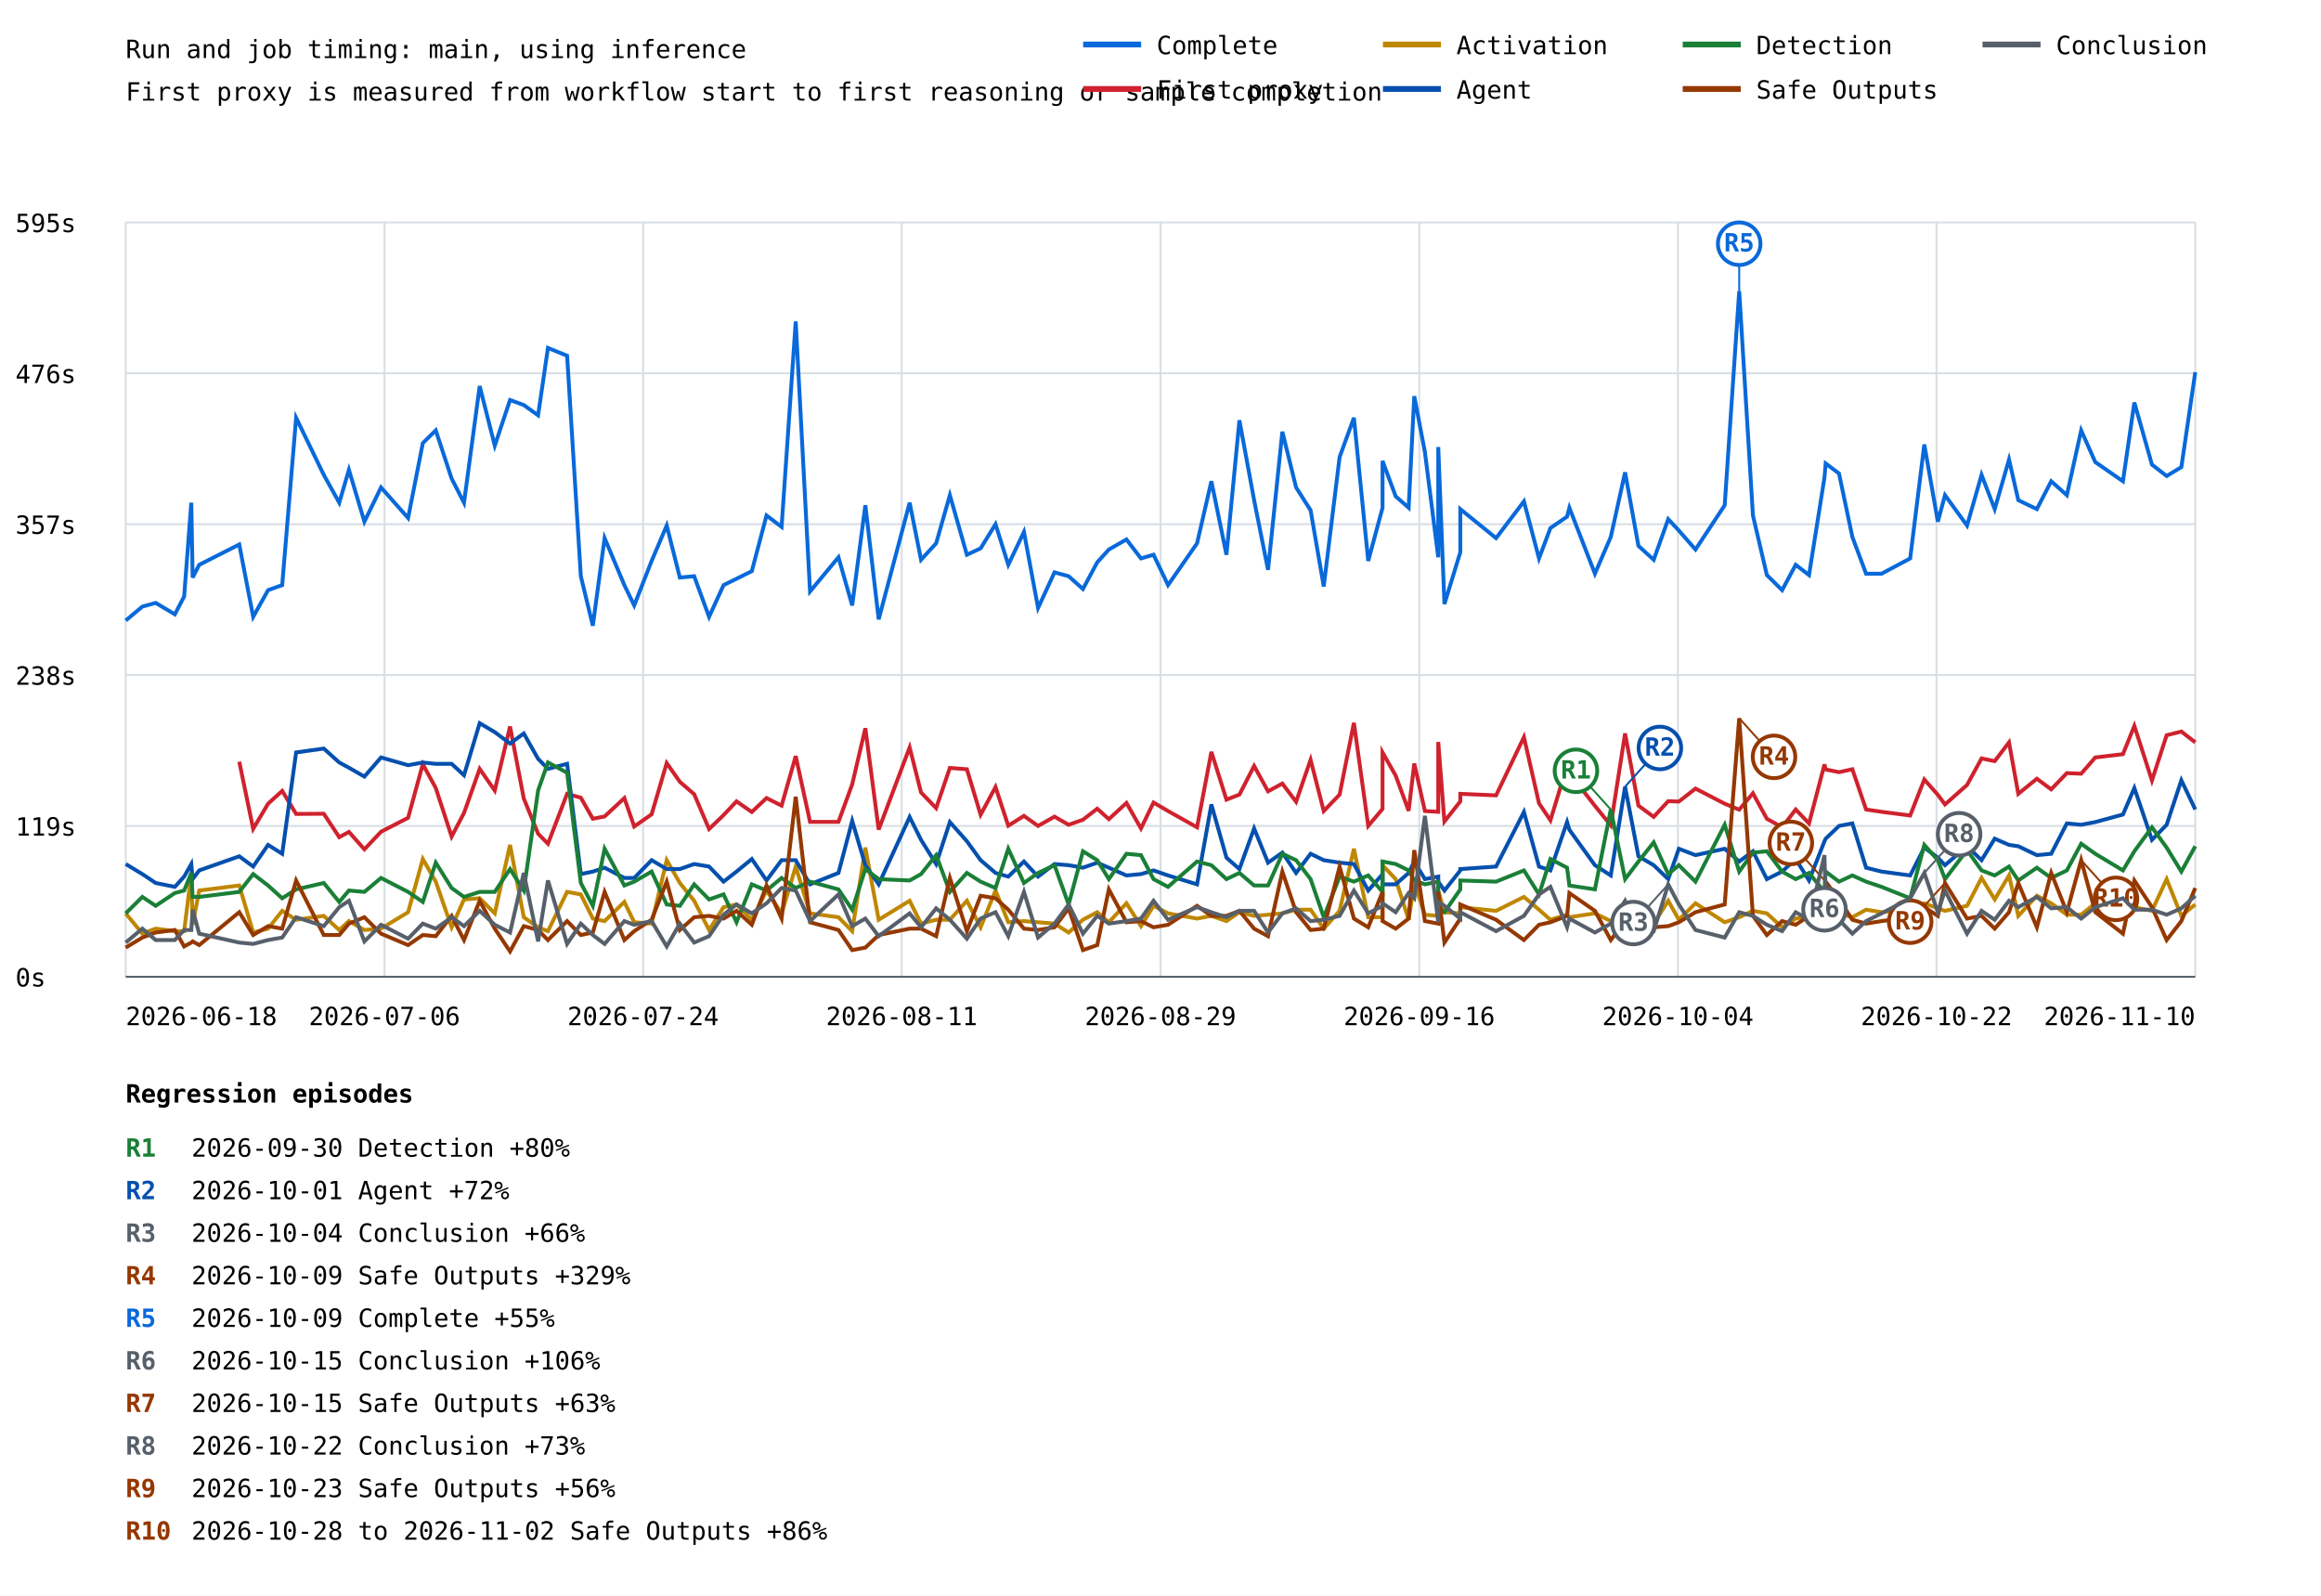
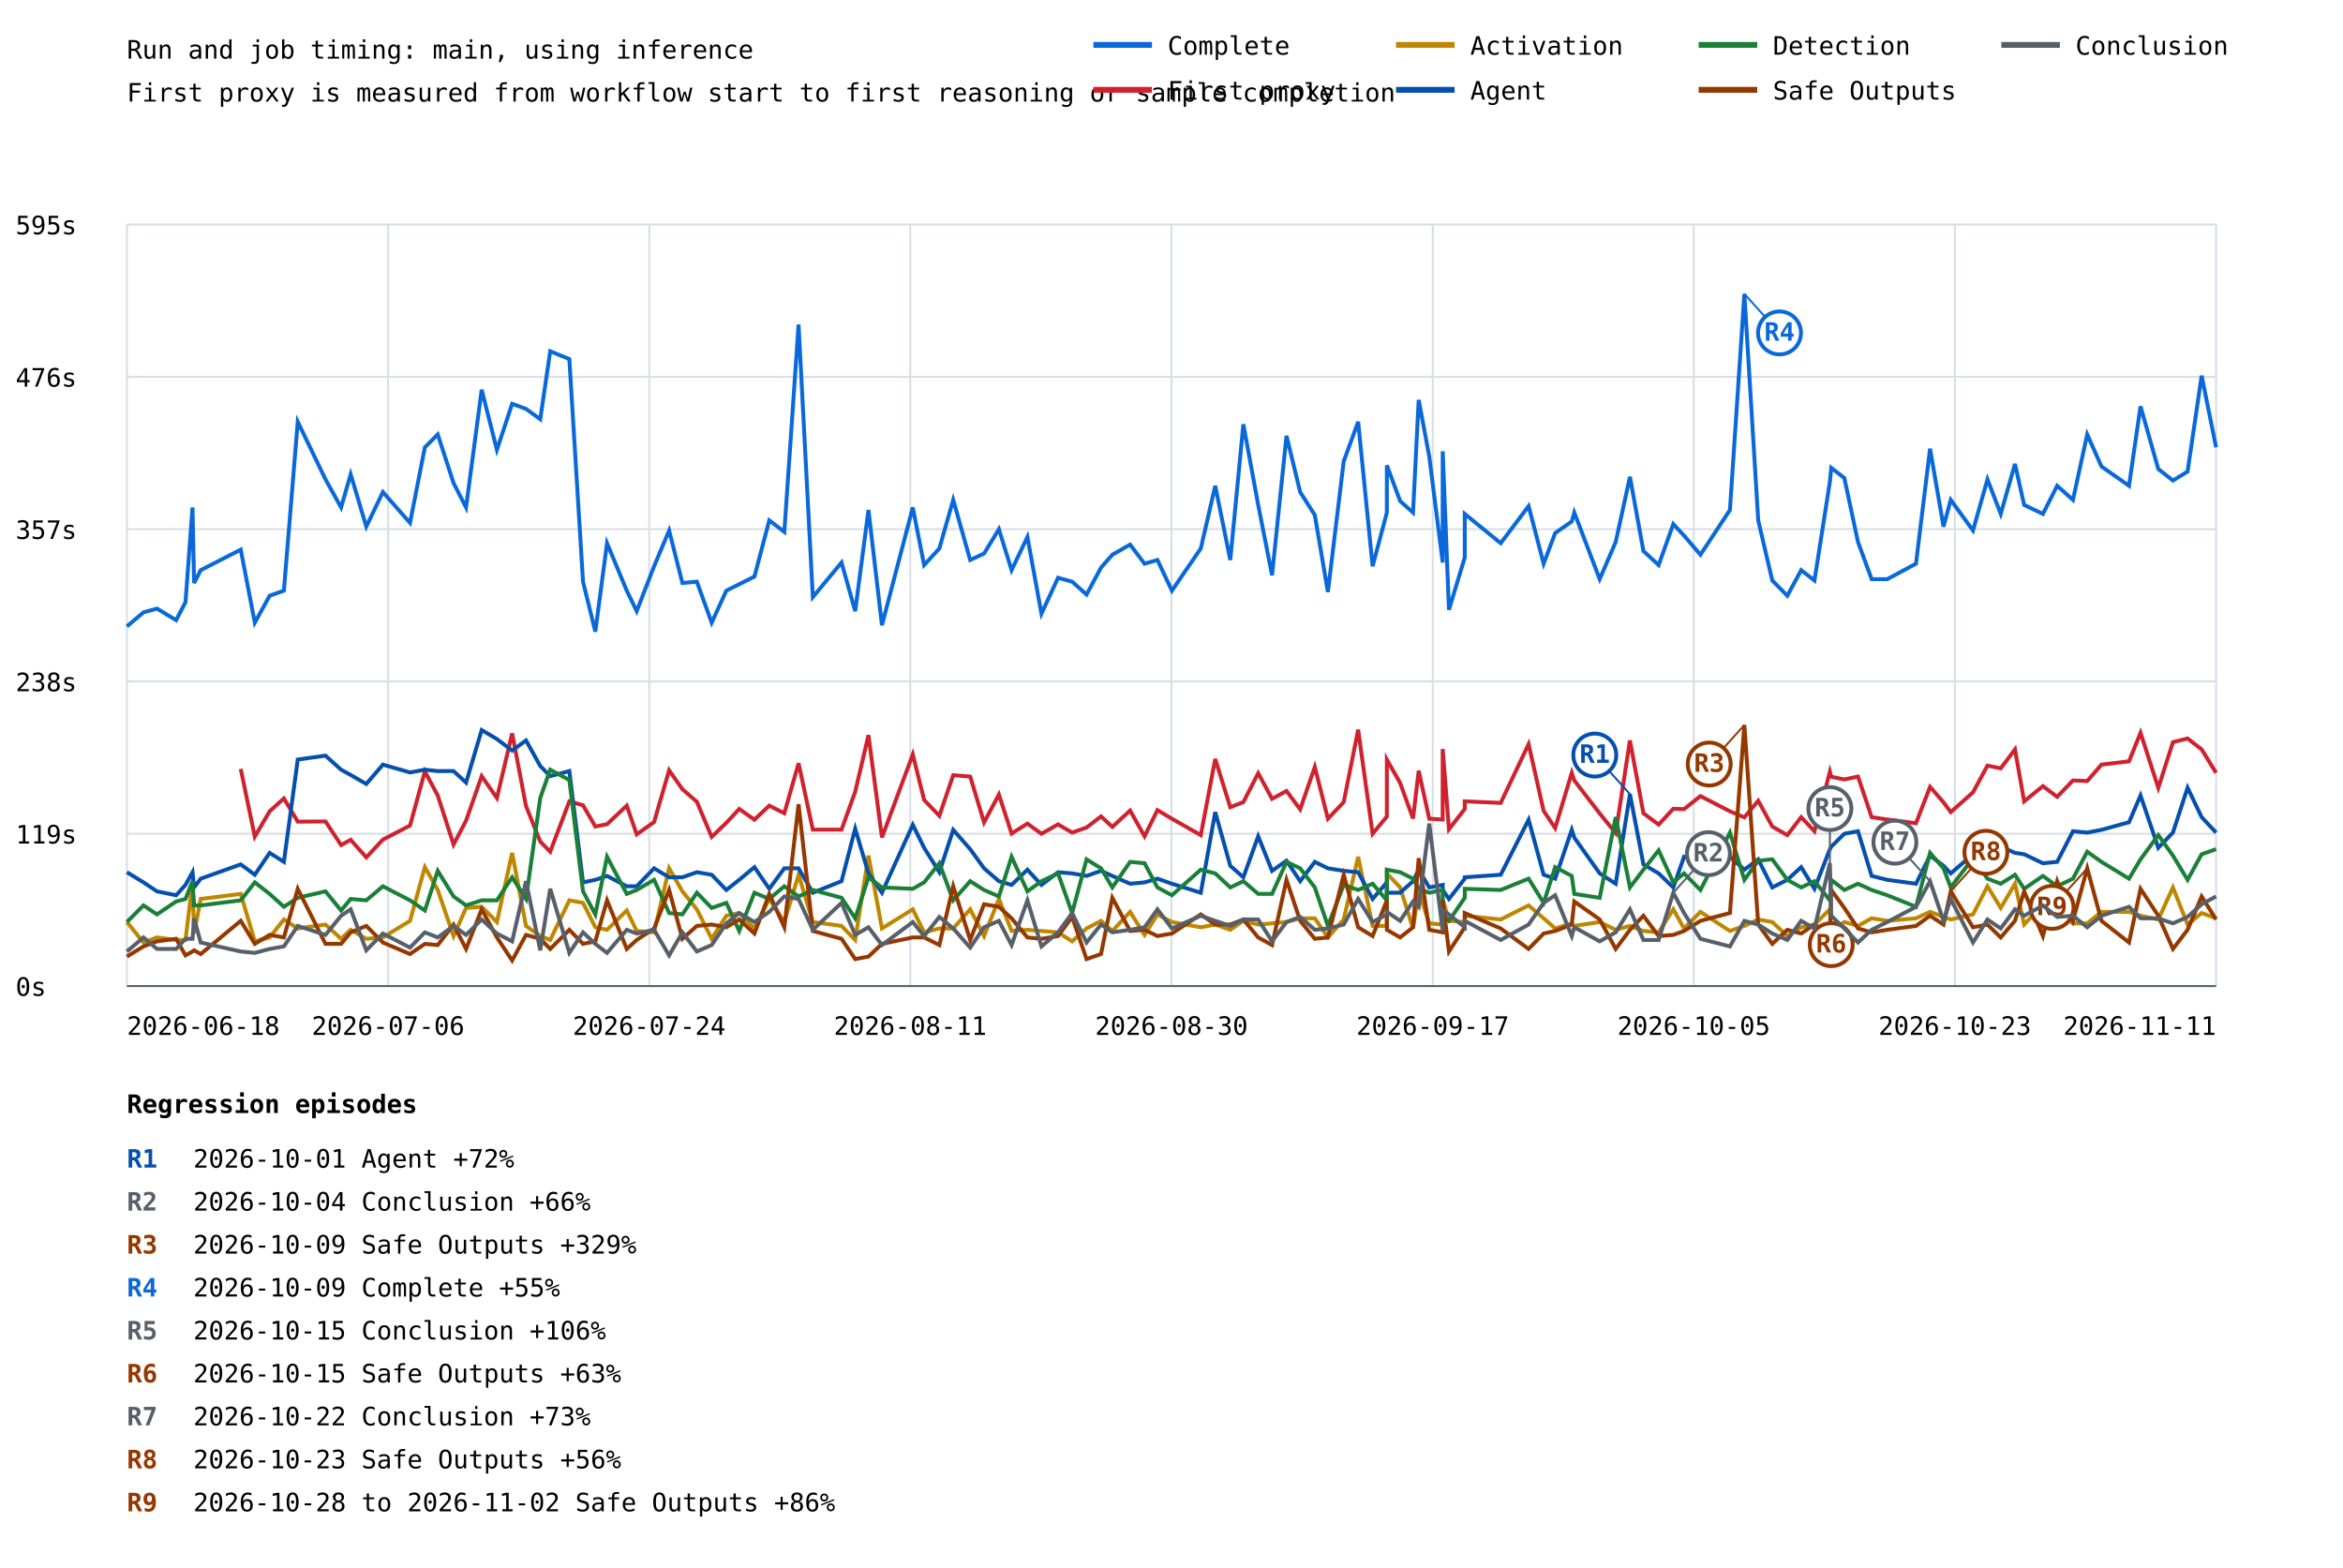
- <svg xmlns="http://www.w3.org/2000/svg" width="1200" height="825" viewBox="0 0 1200 825">
+ <svg xmlns="http://www.w3.org/2000/svg" width="1200" height="803" viewBox="0 0 1200 803">
  <rect width="100%" height="100%" fill="white" />
  <style>text{font-family:ui-monospace,monospace;font-size:13px}.axis{stroke:#57606a;stroke-width:1}.grid{stroke:#d8dee4;stroke-width:1}</style>
  <text x="65" y="30" font-size="20">Run and job timing: main, using inference</text>
  <text x="65" y="52">First proxy is measured from workflow start to first reasoning or sample completion</text>
  <line class="grid" x1="65" y1="505.0" x2="1135" y2="505.0" />
  <text x="8" y="510.0">0s</text>
  <line class="grid" x1="65" y1="427.0" x2="1135" y2="427.0" />
  <text x="8" y="432.0">119s</text>
  <line class="grid" x1="65" y1="349.0" x2="1135" y2="349.0" />
  <text x="8" y="354.0">238s</text>
  <line class="grid" x1="65" y1="271.0" x2="1135" y2="271.0" />
  <text x="8" y="276.0">357s</text>
  <line class="grid" x1="65" y1="193.0" x2="1135" y2="193.0" />
  <text x="8" y="198.0">476s</text>
  <line class="grid" x1="65" y1="115.0" x2="1135" y2="115.0" />
  <text x="8" y="120.0">595s</text>
  <line class="grid" x1="65.0" y1="115" x2="65.0" y2="505" />
  <line class="grid" x1="198.8" y1="115" x2="198.8" y2="505" />
  <line class="grid" x1="332.5" y1="115" x2="332.5" y2="505" />
  <line class="grid" x1="466.2" y1="115" x2="466.2" y2="505" />
  <line class="grid" x1="600.0" y1="115" x2="600.0" y2="505" />
  <line class="grid" x1="733.8" y1="115" x2="733.8" y2="505" />
  <line class="grid" x1="867.5" y1="115" x2="867.5" y2="505" />
  <line class="grid" x1="1001.2" y1="115" x2="1001.2" y2="505" />
  <line class="grid" x1="1135.0" y1="115" x2="1135.0" y2="505" />
-   <polyline points="65.0,320.8 73.6,313.6 80.5,311.7 90.4,317.6 95.2,308.4 98.9,259.9 99.6,298.6 103.0,292.0 123.7,281.5 130.9,318.9 138.6,305.1 145.9,302.5 153.1,216.0 167.4,245.5 175.4,259.9 180.4,242.9 188.4,269.7 197.0,252.0 211.0,267.8 218.6,229.1 225.3,222.5 233.5,247.4 239.9,259.9 248.0,199.6 255.8,230.4 263.7,206.8 270.8,209.4 278.2,214.7 283.3,179.9 293.2,183.9 300.3,297.9 306.5,323.5 312.6,278.2 322.8,302.5 327.9,313.0 336.9,290.0 344.7,271.7 351.5,298.6 358.9,297.9 366.6,318.9 374.1,302.5 380.8,299.2 388.7,295.3 396.3,266.5 404.1,272.4 411.4,166.2 418.8,305.8 433.5,288.1 440.6,313.0 447.4,261.2 454.3,320.2 470.3,259.9 476.2,289.4 484.0,280.9 491.1,256.0 499.9,286.8 507.0,283.5 514.7,271.0 521.3,292.0 529.4,275.0 536.7,314.3 545.2,295.9 552.5,297.9 559.9,304.5 567.3,290.7 573.3,284.1 582.4,278.9 589.9,288.7 596.4,286.8 603.9,302.5 618.9,280.9 626.3,248.8 634.1,286.8 640.8,217.3 648.4,258.6 655.6,294.6 663.0,223.2 670.1,252.0 677.6,263.8 684.4,303.2 692.6,236.3 700.0,216.0 707.4,290.0 714.8,262.5 714.8,238.3 721.6,256.6 728.3,262.5 731.2,204.8 736.7,233.7 743.6,288.1 743.6,231.1 746.8,312.3 755.0,285.5 755.0,263.2 773.5,278.2 787.9,259.2 795.7,288.7 801.6,273.0 810.2,267.1 811.4,262.5 824.6,296.6 832.8,277.6 840.2,244.2 847.1,282.2 855.0,289.4 862.5,268.4 868.0,274.3 876.6,284.1 891.7,261.2 899.2,150.5 906.3,266.5 913.5,297.3 921.4,305.1 928.4,292.0 935.3,297.3 943.3,246.8 943.9,239.6 950.8,244.8 957.7,277.6 964.8,296.6 972.8,296.6 987.6,288.7 994.9,229.8 1001.9,269.7 1005.6,256.0 1017.0,271.7 1024.5,245.5 1031.3,263.2 1038.7,237.6 1043.5,258.6 1053.1,263.2 1060.5,248.8 1068.6,256.0 1076.0,222.5 1083.3,238.9 1097.6,248.8 1103.5,208.1 1112.6,240.2 1120.2,246.1 1127.8,241.5 1135.0,192.4" fill="none" stroke="#0969da" stroke-width="2" />
-   <line x1="899.2" y1="150.5" x2="899.2" y2="126.0" stroke="#0969da" stroke-width="1" />
-   <circle cx="899.2" cy="126.0" r="11" fill="white" stroke="#0969da" stroke-width="2" />
-   <text x="899.2" y="130.0" fill="#0969da" font-size="10" font-weight="bold" text-anchor="middle">R5</text>
-   <polyline points="123.7,393.8 130.9,428.5 138.6,415.5 145.9,408.9 153.1,420.8 167.4,420.7 175.4,432.8 180.4,430.1 188.4,439.1 197.0,430.0 211.0,422.8 218.6,395.1 225.3,407.4 233.5,432.5 239.9,420.3 248.0,397.5 255.8,408.7 263.7,375.6 270.8,412.8 278.2,431.0 283.3,436.2 293.2,410.4 300.3,412.4 306.5,423.3 312.6,422.1 322.8,412.6 327.9,427.3 336.9,421.0 344.7,394.5 351.5,404.2 358.9,410.6 366.6,428.6 374.1,421.4 380.8,414.3 388.7,419.8 396.3,412.6 404.1,416.5 411.4,390.9 418.8,424.9 433.5,424.9 440.6,405.5 447.4,376.5 454.3,428.9 470.3,386.4 476.2,409.7 484.0,417.8 491.1,397.0 499.9,397.7 507.0,421.2 514.7,406.9 521.3,426.9 529.4,421.8 536.7,427.0 545.2,422.2 552.5,426.4 559.9,423.8 567.3,418.1 573.3,423.5 582.4,415.1 589.9,428.3 596.4,414.9 603.9,419.3 618.9,427.7 626.3,388.7 634.1,413.4 640.8,410.8 648.4,396.0 655.6,409.1 663.0,405.1 670.1,414.5 677.6,392.8 684.4,419.3 692.6,410.8 700.0,373.7 707.4,427.0 714.8,418.2 714.8,389.0 721.6,401.0 728.3,419.2 731.2,394.7 736.7,419.3 743.6,419.7 743.6,383.6 746.8,424.7 755.0,414.3 755.0,410.4 773.5,411.2 787.9,381.1 795.7,415.3 801.6,424.1 810.2,395.8 811.4,399.7 824.6,416.6 832.8,426.7 840.2,379.2 847.1,416.5 855.0,422.3 862.5,414.2 868.0,414.4 876.6,407.7 891.7,415.5 899.2,418.6 906.3,410.1 913.5,423.3 921.4,427.7 928.4,418.5 935.3,425.7 943.3,395.2 943.9,397.8 950.8,399.2 957.7,397.7 964.8,418.5 972.8,419.7 987.6,421.6 994.9,403.0 1001.9,410.9 1005.6,415.9 1017.0,405.8 1024.5,392.1 1031.3,393.5 1038.7,383.8 1043.5,410.4 1053.1,402.6 1060.5,408.1 1068.6,399.7 1076.0,400.0 1083.3,391.6 1097.6,389.9 1103.5,375.3 1112.6,403.5 1120.2,380.1 1127.8,378.2 1135.0,383.8" fill="none" stroke="#cf222e" stroke-width="2" />
-   <polyline points="65.0,472.2 73.6,482.7 80.5,480.1 90.4,481.4 95.2,481.4 98.9,451.9 99.6,478.1 103.0,460.4 123.7,457.8 130.9,482.1 138.6,480.1 145.9,470.9 153.1,475.5 167.4,473.5 175.4,480.8 180.4,476.2 188.4,480.8 197.0,480.1 211.0,471.6 218.6,444.1 225.3,455.8 233.5,479.4 239.9,465.0 248.0,464.4 255.8,472.2 263.7,436.8 270.8,474.2 278.2,479.4 283.3,481.4 293.2,461.1 300.3,462.4 306.5,474.9 312.6,476.2 322.8,466.3 327.9,476.8 336.9,477.5 344.7,444.7 351.5,456.5 358.9,465.7 366.6,480.8 374.1,469.0 380.8,467.6 388.7,475.5 396.3,460.4 404.1,472.2 411.4,448.0 418.8,472.2 433.5,474.2 440.6,481.4 447.4,438.2 454.3,475.5 470.3,465.7 476.2,477.5 484.0,475.5 491.1,475.5 499.9,465.7 507.0,479.4 514.7,460.4 521.3,476.8 529.4,476.2 536.7,476.8 545.2,477.5 552.5,482.1 559.9,475.5 567.3,471.6 573.3,476.8 582.4,467.0 589.9,478.8 596.4,468.3 603.9,472.2 618.9,474.9 626.3,473.5 634.1,476.2 640.8,471.6 648.4,473.5 655.6,472.9 663.0,472.2 670.1,470.3 677.6,470.3 684.4,480.1 692.6,470.9 700.0,438.8 707.4,474.2 714.8,474.2 714.8,447.3 721.6,454.5 728.3,475.5 731.2,456.5 736.7,472.9 743.6,473.5 743.6,460.4 746.8,471.6 755.0,472.2 755.0,469.0 773.5,470.9 787.9,463.7 795.7,470.3 801.6,475.5 810.2,472.9 811.4,474.2 824.6,472.2 832.8,476.2 840.2,474.2 847.1,476.8 855.0,477.5 862.5,465.7 868.0,475.5 876.6,467.0 891.7,476.8 899.2,474.2 906.3,470.9 913.5,472.2 921.4,479.4 928.4,474.9 935.3,473.5 943.3,465.7 943.9,476.8 950.8,472.2 957.7,474.2 964.8,470.3 972.8,471.6 987.6,470.3 994.9,467.0 1001.9,469.6 1005.6,470.9 1017.0,468.3 1024.5,453.9 1031.3,465.0 1038.7,452.6 1043.5,473.5 1053.1,463.1 1060.5,467.0 1068.6,472.9 1076.0,472.9 1083.3,467.0 1097.6,467.0 1103.5,469.0 1112.6,470.9 1120.2,454.5 1127.8,473.5 1135.0,467.6" fill="none" stroke="#bf8700" stroke-width="2" />
-   <polyline points="65.0,446.7 73.6,451.9 80.5,456.5 90.4,458.5 95.2,453.2 98.9,446.7 99.6,454.5 103.0,450.0 123.7,442.7 130.9,448.0 138.6,436.8 145.9,441.4 153.1,389.0 167.4,387.0 175.4,394.2 180.4,396.9 188.4,401.5 197.0,391.6 211.0,395.6 218.6,394.2 225.3,394.9 233.5,394.9 239.9,400.8 248.0,373.9 255.8,378.5 263.7,384.4 270.8,379.2 278.2,392.3 283.3,397.5 293.2,394.9 300.3,451.9 306.5,450.6 312.6,448.6 322.8,453.9 327.9,453.9 336.9,444.7 344.7,449.3 351.5,449.3 358.9,446.7 366.6,448.0 374.1,455.8 380.8,450.6 388.7,444.1 396.3,455.2 404.1,444.7 411.4,444.7 418.8,457.2 433.5,451.3 440.6,424.4 447.4,447.3 454.3,457.2 470.3,422.4 476.2,434.2 484.0,446.7 491.1,425.0 499.9,434.9 507.0,444.7 514.7,451.3 521.3,453.2 529.4,445.4 536.7,453.2 545.2,446.7 552.5,447.3 559.9,448.6 567.3,446.0 573.3,448.6 582.4,452.6 589.9,451.9 596.4,450.0 603.9,452.6 618.9,457.2 626.3,415.9 634.1,443.4 640.8,449.3 648.4,428.3 655.6,446.0 663.0,440.8 670.1,451.3 677.6,441.4 684.4,444.7 692.6,446.0 700.0,446.7 707.4,460.4 714.8,451.9 714.8,457.2 721.6,457.2 728.3,451.3 731.2,445.4 736.7,454.5 743.6,453.2 743.6,455.8 746.8,460.4 755.0,450.0 755.0,449.3 773.5,448.0 787.9,419.8 795.7,448.0 801.6,450.0 810.2,425.0 811.4,429.0 824.6,447.3 832.8,452.6 840.2,406.7 847.1,442.7 855.0,447.3 862.5,454.5 868.0,438.8 876.6,442.1 891.7,438.8 899.2,445.4 906.3,440.1 913.5,454.5 921.4,450.6 928.4,444.1 935.3,455.2 943.3,434.9 943.9,433.6 950.8,427.0 957.7,425.7 964.8,448.6 972.8,450.6 987.6,452.6 994.9,438.2 1001.9,443.4 1005.6,447.3 1017.0,437.5 1024.5,444.7 1031.3,433.6 1038.7,436.8 1043.5,437.5 1053.1,442.1 1060.5,441.4 1068.6,425.7 1076.0,426.4 1083.3,425.0 1097.6,421.1 1103.5,407.4 1112.6,434.2 1120.2,426.4 1127.8,403.4 1135.0,418.5" fill="none" stroke="#0550ae" stroke-width="2" />
-   <line x1="840.2" y1="406.7" x2="858.2" y2="386.7" stroke="#0550ae" stroke-width="1" />
-   <circle cx="858.2" cy="386.7" r="11" fill="white" stroke="#0550ae" stroke-width="2" />
-   <text x="858.2" y="390.7" fill="#0550ae" font-size="10" font-weight="bold" text-anchor="middle">R2</text>
-   <polyline points="65.0,472.2 73.6,463.7 80.5,468.3 90.4,461.7 95.2,460.4 98.9,451.3 99.6,463.7 103.0,463.7 123.7,461.1 130.9,451.9 138.6,457.8 145.9,464.4 153.1,459.8 167.4,456.5 175.4,466.3 180.4,460.4 188.4,461.1 197.0,453.9 211.0,461.1 218.6,466.3 225.3,446.0 233.5,459.1 239.9,463.7 248.0,461.1 255.8,461.1 263.7,449.3 270.8,460.4 278.2,408.7 283.3,394.2 293.2,399.5 300.3,456.5 306.5,468.3 312.6,438.8 322.8,457.8 327.9,455.8 336.9,450.6 344.7,467.6 351.5,468.3 358.9,457.2 366.6,465.0 374.1,462.4 380.8,476.8 388.7,457.2 396.3,460.4 404.1,453.9 411.4,459.1 418.8,455.8 433.5,459.8 440.6,470.3 447.4,449.3 454.3,454.5 470.3,455.2 476.2,451.9 484.0,442.1 491.1,461.1 499.9,451.3 507.0,455.8 514.7,459.1 521.3,438.8 529.4,456.5 536.7,451.3 545.2,447.3 552.5,467.6 559.9,440.1 567.3,444.7 573.3,454.5 582.4,441.4 589.9,442.1 596.4,454.5 603.9,458.5 618.9,445.4 626.3,447.3 634.1,454.5 640.8,451.3 648.4,457.8 655.6,457.8 663.0,441.4 670.1,444.7 677.6,454.5 684.4,474.2 692.6,453.2 700.0,455.8 707.4,452.6 714.8,461.1 714.8,445.4 721.6,446.7 728.3,450.0 731.2,455.2 736.7,457.2 743.6,455.8 743.6,469.0 746.8,471.6 755.0,459.8 755.0,455.2 773.5,455.8 787.9,450.0 795.7,462.4 801.6,444.1 810.2,448.6 811.4,457.8 824.6,459.8 832.8,418.5 840.2,454.5 847.1,445.4 855.0,435.5 862.5,451.9 868.0,447.3 876.6,455.8 891.7,426.4 899.2,450.6 906.3,440.8 913.5,440.1 921.4,450.6 928.4,454.5 935.3,451.3 943.3,461.1 943.9,450.6 950.8,455.8 957.7,452.6 964.8,455.8 972.8,458.5 987.6,464.4 994.9,436.8 1001.9,444.7 1005.6,454.5 1017.0,439.5 1024.5,450.0 1031.3,452.6 1038.7,448.0 1043.5,455.2 1053.1,448.6 1060.5,453.9 1068.6,450.0 1076.0,436.2 1083.3,441.4 1097.6,450.0 1103.5,440.1 1112.6,427.7 1120.2,438.2 1127.8,450.6 1135.0,437.5" fill="none" stroke="#1a7f37" stroke-width="2" />
-   <line x1="832.8" y1="418.5" x2="814.8" y2="398.5" stroke="#1a7f37" stroke-width="1" />
-   <circle cx="814.8" cy="398.5" r="11" fill="white" stroke="#1a7f37" stroke-width="2" />
-   <text x="814.8" y="402.5" fill="#1a7f37" font-size="10" font-weight="bold" text-anchor="middle">R1</text>
-   <polyline points="65.0,489.9 73.6,484.7 80.5,482.1 90.4,480.8 95.2,489.3 98.9,487.3 99.6,486.7 103.0,488.6 123.7,471.6 130.9,483.4 138.6,478.8 145.9,480.1 153.1,455.2 167.4,483.4 175.4,483.4 180.4,477.5 188.4,474.2 197.0,482.7 211.0,488.6 218.6,483.4 225.3,484.0 233.5,473.5 239.9,486.0 248.0,465.7 255.8,480.1 263.7,491.9 270.8,478.8 278.2,480.8 283.3,486.0 293.2,476.2 300.3,483.4 306.5,482.1 312.6,461.1 322.8,486.0 327.9,481.4 336.9,475.5 344.7,455.8 351.5,480.8 358.9,474.2 366.6,473.5 374.1,474.9 380.8,470.9 388.7,478.1 396.3,457.8 404.1,474.9 411.4,411.9 418.8,476.8 433.5,480.8 440.6,491.2 447.4,489.9 454.3,483.4 470.3,480.1 476.2,480.1 484.0,484.0 491.1,453.9 499.9,481.4 507.0,463.1 514.7,464.4 521.3,470.3 529.4,480.1 536.7,480.8 545.2,479.4 552.5,469.6 559.9,491.2 567.3,488.6 573.3,459.8 582.4,476.8 589.9,476.2 596.4,479.4 603.9,478.1 618.9,468.3 626.3,473.5 634.1,473.5 640.8,470.9 648.4,480.1 655.6,484.0 663.0,450.6 670.1,471.6 677.6,480.8 684.4,480.1 692.6,448.0 700.0,474.9 707.4,479.4 714.8,461.1 714.8,476.2 721.6,480.1 728.3,474.9 731.2,439.5 736.7,476.2 743.6,477.5 743.6,461.1 746.8,487.3 755.0,474.9 755.0,467.6 773.5,475.5 787.9,486.0 795.7,478.1 801.6,476.8 810.2,473.5 811.4,461.7 824.6,470.9 832.8,486.0 840.2,476.2 847.1,469.0 855.0,479.4 862.5,478.8 868.0,476.8 876.6,471.6 891.7,467.6 899.2,371.3 906.3,473.5 913.5,483.4 921.4,476.2 928.4,478.1 935.3,473.5 943.3,478.1 943.9,455.8 950.8,465.0 957.7,475.5 964.8,477.5 972.8,476.2 987.6,474.2 994.9,469.0 1001.9,473.5 1005.6,456.5 1017.0,474.9 1024.5,473.5 1031.3,480.1 1038.7,471.6 1043.5,456.5 1053.1,479.4 1060.5,451.3 1068.6,471.6 1076.0,444.7 1083.3,471.6 1097.6,482.7 1103.5,455.2 1112.6,469.0 1120.2,486.0 1127.8,476.2 1135.0,459.1" fill="none" stroke="#953800" stroke-width="2" />
-   <line x1="899.2" y1="371.3" x2="917.2" y2="391.3" stroke="#953800" stroke-width="1" />
-   <circle cx="917.2" cy="391.3" r="11" fill="white" stroke="#953800" stroke-width="2" />
-   <text x="917.2" y="395.3" fill="#953800" font-size="10" font-weight="bold" text-anchor="middle">R4</text>
-   <line x1="943.9" y1="455.8" x2="925.9" y2="435.8" stroke="#953800" stroke-width="1" />
-   <circle cx="925.9" cy="435.8" r="11" fill="white" stroke="#953800" stroke-width="2" />
-   <text x="925.9" y="439.8" fill="#953800" font-size="10" font-weight="bold" text-anchor="middle">R7</text>
-   <line x1="1005.6" y1="456.5" x2="987.6" y2="476.5" stroke="#953800" stroke-width="1" />
-   <circle cx="987.6" cy="476.5" r="11" fill="white" stroke="#953800" stroke-width="2" />
-   <text x="987.6" y="480.5" fill="#953800" font-size="10" font-weight="bold" text-anchor="middle">R9</text>
-   <line x1="1076.0" y1="444.7" x2="1094.0" y2="464.7" stroke="#953800" stroke-width="1" />
-   <circle cx="1094.0" cy="464.7" r="11" fill="white" stroke="#953800" stroke-width="2" />
-   <text x="1094.0" y="468.7" fill="#953800" font-size="10" font-weight="bold" text-anchor="middle">R10</text>
-   <polyline points="65.0,487.3 73.6,480.1 80.5,486.0 90.4,486.0 95.2,480.8 98.9,480.8 99.6,470.3 103.0,482.7 123.7,487.3 130.9,488.0 138.6,486.0 145.9,484.7 153.1,474.2 167.4,478.8 175.4,469.0 180.4,465.7 188.4,486.7 197.0,478.1 211.0,485.3 218.6,477.5 225.3,480.1 233.5,474.2 239.9,478.8 248.0,470.9 255.8,478.1 263.7,482.1 270.8,451.3 278.2,486.7 283.3,455.2 293.2,488.0 300.3,477.5 306.5,483.4 312.6,488.0 322.8,476.2 327.9,478.1 336.9,476.2 344.7,489.3 351.5,477.5 358.9,487.3 366.6,484.0 374.1,472.9 380.8,467.6 388.7,472.2 396.3,467.0 404.1,459.1 411.4,460.4 418.8,476.2 433.5,462.4 440.6,478.8 447.4,474.9 454.3,484.0 470.3,472.2 476.2,479.4 484.0,469.6 491.1,475.5 499.9,485.3 507.0,474.9 514.7,471.6 521.3,484.0 529.4,461.1 536.7,484.7 545.2,477.5 552.5,467.6 559.9,482.7 567.3,473.5 573.3,477.5 582.4,476.2 589.9,474.9 596.4,465.7 603.9,475.5 618.9,469.0 626.3,471.6 634.1,474.2 640.8,470.9 648.4,470.9 655.6,482.1 663.0,472.2 670.1,469.6 677.6,476.2 684.4,475.5 692.6,473.5 700.0,460.4 707.4,472.2 714.8,468.3 714.8,467.0 721.6,471.6 728.3,461.7 731.2,464.4 736.7,421.8 743.6,476.8 743.6,466.3 746.8,468.3 755.0,474.9 755.0,471.6 773.5,481.4 787.9,473.5 795.7,462.4 801.6,458.5 810.2,479.4 811.4,474.9 824.6,482.1 832.8,477.5 840.2,465.7 847.1,481.4 855.0,481.4 862.5,457.2 868.0,467.6 876.6,480.8 891.7,484.7 899.2,471.6 906.3,473.5 913.5,478.1 921.4,481.4 928.4,471.6 935.3,475.5 943.3,442.1 943.9,469.0 950.8,475.5 957.7,482.7 964.8,476.2 972.8,472.2 987.6,464.4 994.9,451.3 1001.9,471.6 1005.6,460.4 1017.0,482.7 1024.5,470.9 1031.3,475.5 1038.7,465.7 1043.5,469.0 1053.1,463.7 1060.5,469.6 1068.6,469.0 1076.0,474.9 1083.3,469.0 1097.6,464.4 1103.5,470.3 1112.6,470.3 1120.2,472.9 1127.8,469.6 1135.0,463.1" fill="none" stroke="#57606a" stroke-width="2" />
-   <line x1="862.5" y1="457.2" x2="844.5" y2="477.2" stroke="#57606a" stroke-width="1" />
-   <circle cx="844.5" cy="477.2" r="11" fill="white" stroke="#57606a" stroke-width="2" />
-   <text x="844.5" y="481.2" fill="#57606a" font-size="10" font-weight="bold" text-anchor="middle">R3</text>
-   <line x1="943.3" y1="442.1" x2="943.3" y2="470.1" stroke="#57606a" stroke-width="1" />
-   <circle cx="943.3" cy="470.1" r="11" fill="white" stroke="#57606a" stroke-width="2" />
-   <text x="943.3" y="474.1" fill="#57606a" font-size="10" font-weight="bold" text-anchor="middle">R6</text>
-   <line x1="994.9" y1="451.3" x2="1012.9" y2="431.3" stroke="#57606a" stroke-width="1" />
-   <circle cx="1012.9" cy="431.3" r="11" fill="white" stroke="#57606a" stroke-width="2" />
-   <text x="1012.9" y="435.3" fill="#57606a" font-size="10" font-weight="bold" text-anchor="middle">R8</text>
+   <polyline points="65.0,320.8 73.5,313.6 80.4,311.7 90.2,317.6 95.0,308.4 98.6,259.9 99.4,298.6 102.8,292.0 123.3,281.5 130.5,318.9 138.1,305.1 145.4,302.5 152.5,216.0 166.7,245.5 174.7,259.9 179.6,242.9 187.6,269.7 196.1,252.0 210.0,267.8 217.6,229.1 224.2,222.5 232.3,247.4 238.7,259.9 246.7,199.6 254.5,230.4 262.3,206.8 269.4,209.4 276.7,214.7 281.8,179.9 291.6,183.9 298.6,297.9 304.9,323.5 310.9,278.2 321.0,302.5 326.1,313.0 335.0,290.0 342.7,271.7 349.5,298.6 356.9,297.9 364.5,318.9 372.0,302.5 378.6,299.2 386.4,295.3 394.0,266.5 401.7,272.4 409.0,166.2 416.3,305.8 431.0,288.1 438.0,313.0 444.8,261.2 451.7,320.2 467.5,259.9 473.3,289.4 481.1,280.9 488.2,256.0 496.9,286.8 504.0,283.5 511.6,271.0 518.1,292.0 526.2,275.0 533.4,314.3 541.9,295.9 549.1,297.9 556.5,304.5 563.9,290.7 569.7,284.1 578.8,278.9 586.2,288.7 592.8,286.8 600.2,302.5 615.0,280.9 622.4,248.8 630.1,286.8 636.8,217.3 644.4,258.6 651.5,294.6 658.9,223.2 665.9,252.0 673.4,263.8 680.1,303.2 688.2,236.3 695.6,216.0 703.0,290.0 710.3,262.5 710.3,238.3 717.1,256.6 723.7,262.5 726.6,204.8 732.0,233.7 738.9,288.1 738.9,231.1 742.1,312.3 750.2,285.5 750.2,263.2 768.6,278.2 782.9,259.2 790.6,288.7 796.5,273.0 805.0,267.1 806.3,262.5 819.3,296.6 827.5,277.6 834.8,244.2 841.7,282.2 849.5,289.4 857.0,268.4 862.5,274.3 870.9,284.1 886.0,261.2 893.4,150.5 900.5,266.5 907.7,297.3 915.4,305.1 922.5,292.0 929.3,297.3 937.2,246.8 937.9,239.6 944.6,244.8 951.6,277.6 958.6,296.6 966.6,296.6 981.3,288.7 988.5,229.8 995.4,269.7 999.1,256.0 1010.5,271.7 1017.9,245.5 1024.7,263.2 1032.0,237.6 1036.7,258.6 1046.3,263.2 1053.6,248.8 1061.7,256.0 1069.0,222.5 1076.3,238.9 1090.4,248.8 1096.3,208.1 1105.4,240.2 1112.9,246.1 1120.4,241.5 1127.6,192.4 1135.0,229.1" fill="none" stroke="#0969da" stroke-width="2" />
+   <line x1="893.4" y1="150.5" x2="911.4" y2="170.5" stroke="#0969da" stroke-width="1" />
+   <circle cx="911.4" cy="170.5" r="11" fill="white" stroke="#0969da" stroke-width="2" />
+   <text x="911.4" y="174.5" fill="#0969da" font-size="10" font-weight="bold" text-anchor="middle">R4</text>
+   <polyline points="123.3,393.8 130.5,428.5 138.1,415.5 145.4,408.9 152.5,420.8 166.7,420.7 174.7,432.8 179.6,430.1 187.6,439.1 196.1,430.0 210.0,422.8 217.6,395.1 224.2,407.4 232.3,432.5 238.7,420.3 246.7,397.5 254.5,408.7 262.3,375.6 269.4,412.8 276.7,431.0 281.8,436.2 291.6,410.4 298.6,412.4 304.9,423.3 310.9,422.1 321.0,412.6 326.1,427.3 335.0,421.0 342.7,394.5 349.5,404.2 356.9,410.6 364.5,428.6 372.0,421.4 378.6,414.3 386.4,419.8 394.0,412.6 401.7,416.5 409.0,390.9 416.3,424.9 431.0,424.9 438.0,405.5 444.8,376.5 451.7,428.9 467.5,386.4 473.3,409.7 481.1,417.8 488.2,397.0 496.9,397.7 504.0,421.2 511.6,406.9 518.1,426.9 526.2,421.8 533.4,427.0 541.9,422.2 549.1,426.4 556.5,423.8 563.9,418.1 569.7,423.5 578.8,415.1 586.2,428.3 592.8,414.9 600.2,419.3 615.0,427.7 622.4,388.7 630.1,413.4 636.8,410.8 644.4,396.0 651.5,409.1 658.9,405.1 665.9,414.5 673.4,392.8 680.1,419.3 688.2,410.8 695.6,373.7 703.0,427.0 710.3,418.2 710.3,389.0 717.1,401.0 723.7,419.2 726.6,394.7 732.0,419.3 738.9,419.7 738.9,383.6 742.1,424.7 750.2,414.3 750.2,410.4 768.6,411.2 782.9,381.1 790.6,415.3 796.5,424.1 805.0,395.8 806.3,399.7 819.3,416.6 827.5,426.7 834.8,379.2 841.7,416.5 849.5,422.3 857.0,414.2 862.5,414.4 870.9,407.7 886.0,415.5 893.4,418.6 900.5,410.1 907.7,423.3 915.4,427.7 922.5,418.5 929.3,425.7 937.2,395.2 937.9,397.8 944.6,399.2 951.6,397.7 958.6,418.5 966.6,419.7 981.3,421.6 988.5,403.0 995.4,410.9 999.1,415.9 1010.5,405.8 1017.9,392.1 1024.7,393.5 1032.0,383.8 1036.7,410.4 1046.3,402.6 1053.6,408.1 1061.7,399.7 1069.0,400.0 1076.3,391.6 1090.4,389.9 1096.3,375.3 1105.4,403.5 1112.9,380.1 1120.4,378.2 1127.6,383.8 1135.0,395.8" fill="none" stroke="#cf222e" stroke-width="2" />
+   <polyline points="65.0,472.2 73.5,482.7 80.4,480.1 90.2,481.4 95.0,481.4 98.6,451.9 99.4,478.1 102.8,460.4 123.3,457.8 130.5,482.1 138.1,480.1 145.4,470.9 152.5,475.5 166.7,473.5 174.7,480.8 179.6,476.2 187.6,480.8 196.1,480.1 210.0,471.6 217.6,444.1 224.2,455.8 232.3,479.4 238.7,465.0 246.7,464.4 254.5,472.2 262.3,436.8 269.4,474.2 276.7,479.4 281.8,481.4 291.6,461.1 298.6,462.4 304.9,474.9 310.9,476.2 321.0,466.3 326.1,476.8 335.0,477.5 342.7,444.7 349.5,456.5 356.9,465.7 364.5,480.8 372.0,469.0 378.6,467.6 386.4,475.5 394.0,460.4 401.7,472.2 409.0,448.0 416.3,472.2 431.0,474.2 438.0,481.4 444.8,438.2 451.7,475.5 467.5,465.7 473.3,477.5 481.1,475.5 488.2,475.5 496.9,465.7 504.0,479.4 511.6,460.4 518.1,476.8 526.2,476.2 533.4,476.8 541.9,477.5 549.1,482.1 556.5,475.5 563.9,471.6 569.7,476.8 578.8,467.0 586.2,478.8 592.8,468.3 600.2,472.2 615.0,474.9 622.4,473.5 630.1,476.2 636.8,471.6 644.4,473.5 651.5,472.9 658.9,472.2 665.9,470.3 673.4,470.3 680.1,480.1 688.2,470.9 695.6,438.8 703.0,474.2 710.3,474.2 710.3,447.3 717.1,454.5 723.7,475.5 726.6,456.5 732.0,472.9 738.9,473.5 738.9,460.4 742.1,471.6 750.2,472.2 750.2,469.0 768.6,470.9 782.9,463.7 790.6,470.3 796.5,475.5 805.0,472.9 806.3,474.2 819.3,472.2 827.5,476.2 834.8,474.2 841.7,476.8 849.5,477.5 857.0,465.7 862.5,475.5 870.9,467.0 886.0,476.8 893.4,474.2 900.5,470.9 907.7,472.2 915.4,479.4 922.5,474.9 929.3,473.5 937.2,465.7 937.9,476.8 944.6,472.2 951.6,474.2 958.6,470.3 966.6,471.6 981.3,470.3 988.5,467.0 995.4,469.6 999.1,470.9 1010.5,468.3 1017.9,453.9 1024.7,465.0 1032.0,452.6 1036.7,473.5 1046.3,463.1 1053.6,467.0 1061.7,472.9 1069.0,472.9 1076.3,467.0 1090.4,467.0 1096.3,469.0 1105.4,470.9 1112.9,454.5 1120.4,473.5 1127.6,467.6 1135.0,470.3" fill="none" stroke="#bf8700" stroke-width="2" />
+   <polyline points="65.0,446.7 73.5,451.9 80.4,456.5 90.2,458.5 95.0,453.2 98.6,446.7 99.4,454.5 102.8,450.0 123.3,442.7 130.5,448.0 138.1,436.8 145.4,441.4 152.5,389.0 166.7,387.0 174.7,394.2 179.6,396.9 187.6,401.5 196.1,391.6 210.0,395.6 217.6,394.2 224.2,394.9 232.3,394.9 238.7,400.8 246.7,373.9 254.5,378.5 262.3,384.4 269.4,379.2 276.7,392.3 281.8,397.5 291.6,394.9 298.6,451.9 304.9,450.6 310.9,448.6 321.0,453.9 326.1,453.9 335.0,444.7 342.7,449.3 349.5,449.3 356.9,446.7 364.5,448.0 372.0,455.8 378.6,450.6 386.4,444.1 394.0,455.2 401.7,444.7 409.0,444.7 416.3,457.2 431.0,451.3 438.0,424.4 444.8,447.3 451.7,457.2 467.5,422.4 473.3,434.2 481.1,446.7 488.2,425.0 496.9,434.9 504.0,444.7 511.6,451.3 518.1,453.2 526.2,445.4 533.4,453.2 541.9,446.7 549.1,447.3 556.5,448.6 563.9,446.0 569.7,448.6 578.8,452.6 586.2,451.9 592.8,450.0 600.2,452.6 615.0,457.2 622.4,415.9 630.1,443.4 636.8,449.3 644.4,428.3 651.5,446.0 658.9,440.8 665.9,451.3 673.4,441.4 680.1,444.7 688.2,446.0 695.6,446.7 703.0,460.4 710.3,451.9 710.3,457.2 717.1,457.2 723.7,451.3 726.6,445.4 732.0,454.5 738.9,453.2 738.9,455.8 742.1,460.4 750.2,450.0 750.2,449.3 768.6,448.0 782.9,419.8 790.6,448.0 796.5,450.0 805.0,425.0 806.3,429.0 819.3,447.3 827.5,452.6 834.8,406.7 841.7,442.7 849.5,447.3 857.0,454.5 862.5,438.8 870.9,442.1 886.0,438.8 893.4,445.4 900.5,440.1 907.7,454.5 915.4,450.6 922.5,444.1 929.3,455.2 937.2,434.9 937.9,433.6 944.6,427.0 951.6,425.7 958.6,448.6 966.6,450.6 981.3,452.6 988.5,438.2 995.4,443.4 999.1,447.3 1010.5,437.5 1017.9,444.7 1024.7,433.6 1032.0,436.8 1036.7,437.5 1046.3,442.1 1053.6,441.4 1061.7,425.7 1069.0,426.4 1076.3,425.0 1090.4,421.1 1096.3,407.4 1105.4,434.2 1112.9,426.4 1120.4,403.4 1127.6,418.5 1135.0,426.4" fill="none" stroke="#0550ae" stroke-width="2" />
+   <line x1="834.8" y1="406.7" x2="816.8" y2="386.7" stroke="#0550ae" stroke-width="1" />
+   <circle cx="816.8" cy="386.7" r="11" fill="white" stroke="#0550ae" stroke-width="2" />
+   <text x="816.8" y="390.7" fill="#0550ae" font-size="10" font-weight="bold" text-anchor="middle">R1</text>
+   <polyline points="65.0,472.2 73.5,463.7 80.4,468.3 90.2,461.7 95.0,460.4 98.6,451.3 99.4,463.7 102.8,463.7 123.3,461.1 130.5,451.9 138.1,457.8 145.4,464.4 152.5,459.8 166.7,456.5 174.7,466.3 179.6,460.4 187.6,461.1 196.1,453.9 210.0,461.1 217.6,466.3 224.2,446.0 232.3,459.1 238.7,463.7 246.7,461.1 254.5,461.1 262.3,449.3 269.4,460.4 276.7,408.7 281.8,394.2 291.6,399.5 298.6,456.5 304.9,468.3 310.9,438.8 321.0,457.8 326.1,455.8 335.0,450.6 342.7,467.6 349.5,468.3 356.9,457.2 364.5,465.0 372.0,462.4 378.6,476.8 386.4,457.2 394.0,460.4 401.7,453.9 409.0,459.1 416.3,455.8 431.0,459.8 438.0,470.3 444.8,449.3 451.7,454.5 467.5,455.2 473.3,451.9 481.1,442.1 488.2,461.1 496.9,451.3 504.0,455.8 511.6,459.1 518.1,438.8 526.2,456.5 533.4,451.3 541.9,447.3 549.1,467.6 556.5,440.1 563.9,444.7 569.7,454.5 578.8,441.4 586.2,442.1 592.8,454.5 600.2,458.5 615.0,445.4 622.4,447.3 630.1,454.5 636.8,451.3 644.4,457.8 651.5,457.8 658.9,441.4 665.9,444.7 673.4,454.5 680.1,474.2 688.2,453.2 695.6,455.8 703.0,452.6 710.3,461.1 710.3,445.4 717.1,446.7 723.7,450.0 726.6,455.2 732.0,457.2 738.9,455.8 738.9,469.0 742.1,471.6 750.2,459.8 750.2,455.2 768.6,455.8 782.9,450.0 790.6,462.4 796.5,444.1 805.0,448.6 806.3,457.8 819.3,459.8 827.5,418.5 834.8,454.5 841.7,445.4 849.5,435.5 857.0,451.9 862.5,447.3 870.9,455.8 886.0,426.4 893.4,450.6 900.5,440.8 907.7,440.1 915.4,450.6 922.5,454.5 929.3,451.3 937.2,461.1 937.9,450.6 944.6,455.8 951.6,452.6 958.6,455.8 966.6,458.5 981.3,464.4 988.5,436.8 995.4,444.7 999.1,454.5 1010.5,439.5 1017.9,450.0 1024.7,452.6 1032.0,448.0 1036.7,455.2 1046.3,448.6 1053.6,453.9 1061.7,450.0 1069.0,436.2 1076.3,441.4 1090.4,450.0 1096.3,440.1 1105.4,427.7 1112.9,438.2 1120.4,450.6 1127.6,437.5 1135.0,434.9" fill="none" stroke="#1a7f37" stroke-width="2" />
+   <polyline points="65.0,489.9 73.5,484.7 80.4,482.1 90.2,480.8 95.0,489.3 98.6,487.3 99.4,486.7 102.8,488.6 123.3,471.6 130.5,483.4 138.1,478.8 145.4,480.1 152.5,455.2 166.7,483.4 174.7,483.4 179.6,477.5 187.6,474.2 196.1,482.7 210.0,488.6 217.6,483.4 224.2,484.0 232.3,473.5 238.7,486.0 246.7,465.7 254.5,480.1 262.3,491.9 269.4,478.8 276.7,480.8 281.8,486.0 291.6,476.2 298.6,483.4 304.9,482.1 310.9,461.1 321.0,486.0 326.1,481.4 335.0,475.5 342.7,455.8 349.5,480.8 356.9,474.2 364.5,473.5 372.0,474.9 378.6,470.9 386.4,478.1 394.0,457.8 401.7,474.9 409.0,411.9 416.3,476.8 431.0,480.8 438.0,491.2 444.8,489.9 451.7,483.4 467.5,480.1 473.3,480.1 481.1,484.0 488.2,453.9 496.9,481.4 504.0,463.1 511.6,464.4 518.1,470.3 526.2,480.1 533.4,480.8 541.9,479.4 549.1,469.6 556.5,491.2 563.9,488.6 569.7,459.8 578.8,476.8 586.2,476.2 592.8,479.4 600.2,478.1 615.0,468.3 622.4,473.5 630.1,473.5 636.8,470.9 644.4,480.1 651.5,484.0 658.9,450.6 665.9,471.6 673.4,480.8 680.1,480.1 688.2,448.0 695.6,474.9 703.0,479.4 710.3,461.1 710.3,476.2 717.1,480.1 723.7,474.9 726.6,439.5 732.0,476.2 738.9,477.5 738.9,461.1 742.1,487.3 750.2,474.9 750.2,467.6 768.6,475.5 782.9,486.0 790.6,478.1 796.5,476.8 805.0,473.5 806.3,461.7 819.3,470.9 827.5,486.0 834.8,476.2 841.7,469.0 849.5,479.4 857.0,478.8 862.5,476.8 870.9,471.6 886.0,467.6 893.4,371.3 900.5,473.5 907.7,483.4 915.4,476.2 922.5,478.1 929.3,473.5 937.2,478.1 937.9,455.8 944.6,465.0 951.6,475.5 958.6,477.5 966.6,476.2 981.3,474.2 988.5,469.0 995.4,473.5 999.1,456.5 1010.5,474.9 1017.9,473.5 1024.7,480.1 1032.0,471.6 1036.7,456.5 1046.3,479.4 1053.6,451.3 1061.7,471.6 1069.0,444.7 1076.3,471.6 1090.4,482.7 1096.3,455.2 1105.4,469.0 1112.9,486.0 1120.4,476.2 1127.6,459.1 1135.0,470.9" fill="none" stroke="#953800" stroke-width="2" />
+   <line x1="893.4" y1="371.3" x2="875.4" y2="391.3" stroke="#953800" stroke-width="1" />
+   <circle cx="875.4" cy="391.3" r="11" fill="white" stroke="#953800" stroke-width="2" />
+   <text x="875.4" y="395.3" fill="#953800" font-size="10" font-weight="bold" text-anchor="middle">R3</text>
+   <line x1="937.9" y1="455.8" x2="937.9" y2="483.8" stroke="#953800" stroke-width="1" />
+   <circle cx="937.9" cy="483.8" r="11" fill="white" stroke="#953800" stroke-width="2" />
+   <text x="937.9" y="487.8" fill="#953800" font-size="10" font-weight="bold" text-anchor="middle">R6</text>
+   <line x1="999.1" y1="456.5" x2="1017.1" y2="436.5" stroke="#953800" stroke-width="1" />
+   <circle cx="1017.1" cy="436.5" r="11" fill="white" stroke="#953800" stroke-width="2" />
+   <text x="1017.1" y="440.5" fill="#953800" font-size="10" font-weight="bold" text-anchor="middle">R8</text>
+   <line x1="1069.0" y1="444.7" x2="1051.0" y2="464.7" stroke="#953800" stroke-width="1" />
+   <circle cx="1051.0" cy="464.7" r="11" fill="white" stroke="#953800" stroke-width="2" />
+   <text x="1051.0" y="468.7" fill="#953800" font-size="10" font-weight="bold" text-anchor="middle">R9</text>
+   <polyline points="65.0,487.3 73.5,480.1 80.4,486.0 90.2,486.0 95.0,480.8 98.6,480.8 99.4,470.3 102.8,482.7 123.3,487.3 130.5,488.0 138.1,486.0 145.4,484.7 152.5,474.2 166.7,478.8 174.7,469.0 179.6,465.7 187.6,486.7 196.1,478.1 210.0,485.3 217.6,477.5 224.2,480.1 232.3,474.2 238.7,478.8 246.7,470.9 254.5,478.1 262.3,482.1 269.4,451.3 276.7,486.7 281.8,455.2 291.6,488.0 298.6,477.5 304.9,483.4 310.9,488.0 321.0,476.2 326.1,478.1 335.0,476.2 342.7,489.3 349.5,477.5 356.9,487.3 364.5,484.0 372.0,472.9 378.6,467.6 386.4,472.2 394.0,467.0 401.7,459.1 409.0,460.4 416.3,476.2 431.0,462.4 438.0,478.8 444.8,474.9 451.7,484.0 467.5,472.2 473.3,479.4 481.1,469.6 488.2,475.5 496.9,485.3 504.0,474.9 511.6,471.6 518.1,484.0 526.2,461.1 533.4,484.7 541.9,477.5 549.1,467.6 556.5,482.7 563.9,473.5 569.7,477.5 578.8,476.2 586.2,474.9 592.8,465.7 600.2,475.5 615.0,469.0 622.4,471.6 630.1,474.2 636.8,470.9 644.4,470.9 651.5,482.1 658.9,472.2 665.9,469.6 673.4,476.2 680.1,475.5 688.2,473.5 695.6,460.4 703.0,472.2 710.3,468.3 710.3,467.0 717.1,471.6 723.7,461.7 726.6,464.4 732.0,421.8 738.9,476.8 738.9,466.3 742.1,468.3 750.2,474.9 750.2,471.6 768.6,481.4 782.9,473.5 790.6,462.4 796.5,458.5 805.0,479.4 806.3,474.9 819.3,482.1 827.5,477.5 834.8,465.7 841.7,481.4 849.5,481.4 857.0,457.2 862.5,467.6 870.9,480.8 886.0,484.7 893.4,471.6 900.5,473.5 907.7,478.1 915.4,481.4 922.5,471.6 929.3,475.5 937.2,442.1 937.9,469.0 944.6,475.5 951.6,482.7 958.6,476.2 966.6,472.2 981.3,464.4 988.5,451.3 995.4,471.6 999.1,460.4 1010.5,482.7 1017.9,470.9 1024.7,475.5 1032.0,465.7 1036.7,469.0 1046.3,463.7 1053.6,469.6 1061.7,469.0 1069.0,474.9 1076.3,469.0 1090.4,464.4 1096.3,470.3 1105.4,470.3 1112.9,472.9 1120.4,469.6 1127.6,463.1 1135.0,459.1" fill="none" stroke="#57606a" stroke-width="2" />
+   <line x1="857.0" y1="457.2" x2="875.0" y2="437.2" stroke="#57606a" stroke-width="1" />
+   <circle cx="875.0" cy="437.2" r="11" fill="white" stroke="#57606a" stroke-width="2" />
+   <text x="875.0" y="441.2" fill="#57606a" font-size="10" font-weight="bold" text-anchor="middle">R2</text>
+   <line x1="937.2" y1="442.1" x2="937.2" y2="414.1" stroke="#57606a" stroke-width="1" />
+   <circle cx="937.2" cy="414.1" r="11" fill="white" stroke="#57606a" stroke-width="2" />
+   <text x="937.2" y="418.1" fill="#57606a" font-size="10" font-weight="bold" text-anchor="middle">R5</text>
+   <line x1="988.5" y1="451.3" x2="970.5" y2="431.3" stroke="#57606a" stroke-width="1" />
+   <circle cx="970.5" cy="431.3" r="11" fill="white" stroke="#57606a" stroke-width="2" />
+   <text x="970.5" y="435.3" fill="#57606a" font-size="10" font-weight="bold" text-anchor="middle">R7</text>
  <text x="65.0" y="530" text-anchor="start">2026-06-18</text>
  <text x="198.8" y="530" text-anchor="middle">2026-07-06</text>
  <text x="332.5" y="530" text-anchor="middle">2026-07-24</text>
  <text x="466.2" y="530" text-anchor="middle">2026-08-11</text>
-   <text x="600.0" y="530" text-anchor="middle">2026-08-29</text>
-   <text x="733.8" y="530" text-anchor="middle">2026-09-16</text>
-   <text x="867.5" y="530" text-anchor="middle">2026-10-04</text>
-   <text x="1001.2" y="530" text-anchor="middle">2026-10-22</text>
-   <text x="1135.0" y="530" text-anchor="end">2026-11-10</text>
+   <text x="600.0" y="530" text-anchor="middle">2026-08-30</text>
+   <text x="733.8" y="530" text-anchor="middle">2026-09-17</text>
+   <text x="867.5" y="530" text-anchor="middle">2026-10-05</text>
+   <text x="1001.2" y="530" text-anchor="middle">2026-10-23</text>
+   <text x="1135.0" y="530" text-anchor="end">2026-11-11</text>
  <line class="axis" x1="65" y1="505" x2="1135" y2="505" />
  <line x1="560" y1="23" x2="590" y2="23" stroke="#0969da" stroke-width="3" />
  <text x="598" y="28">Complete</text>
  <line x1="560" y1="46" x2="590" y2="46" stroke="#cf222e" stroke-width="3" />
  <text x="598" y="51">First proxy</text>
  <line x1="715" y1="23" x2="745" y2="23" stroke="#bf8700" stroke-width="3" />
  <text x="753" y="28">Activation</text>
  <line x1="715" y1="46" x2="745" y2="46" stroke="#0550ae" stroke-width="3" />
  <text x="753" y="51">Agent</text>
  <line x1="870" y1="23" x2="900" y2="23" stroke="#1a7f37" stroke-width="3" />
  <text x="908" y="28">Detection</text>
  <line x1="870" y1="46" x2="900" y2="46" stroke="#953800" stroke-width="3" />
  <text x="908" y="51">Safe Outputs</text>
  <line x1="1025" y1="23" x2="1055" y2="23" stroke="#57606a" stroke-width="3" />
  <text x="1063" y="28">Conclusion</text>
  <text x="65" y="570" font-size="16" font-weight="bold">Regression episodes</text>
-   <text x="65" y="598" fill="#1a7f37" font-weight="bold">R1</text>
-   <text x="99" y="598">2026-09-30  Detection  +80%</text>
-   <text x="65" y="620" fill="#0550ae" font-weight="bold">R2</text>
-   <text x="99" y="620">2026-10-01  Agent  +72%</text>
-   <text x="65" y="642" fill="#57606a" font-weight="bold">R3</text>
-   <text x="99" y="642">2026-10-04  Conclusion  +66%</text>
-   <text x="65" y="664" fill="#953800" font-weight="bold">R4</text>
-   <text x="99" y="664">2026-10-09  Safe Outputs  +329%</text>
-   <text x="65" y="686" fill="#0969da" font-weight="bold">R5</text>
-   <text x="99" y="686">2026-10-09  Complete  +55%</text>
-   <text x="65" y="708" fill="#57606a" font-weight="bold">R6</text>
-   <text x="99" y="708">2026-10-15  Conclusion  +106%</text>
-   <text x="65" y="730" fill="#953800" font-weight="bold">R7</text>
-   <text x="99" y="730">2026-10-15  Safe Outputs  +63%</text>
-   <text x="65" y="752" fill="#57606a" font-weight="bold">R8</text>
-   <text x="99" y="752">2026-10-22  Conclusion  +73%</text>
+   <text x="65" y="598" fill="#0550ae" font-weight="bold">R1</text>
+   <text x="99" y="598">2026-10-01  Agent  +72%</text>
+   <text x="65" y="620" fill="#57606a" font-weight="bold">R2</text>
+   <text x="99" y="620">2026-10-04  Conclusion  +66%</text>
+   <text x="65" y="642" fill="#953800" font-weight="bold">R3</text>
+   <text x="99" y="642">2026-10-09  Safe Outputs  +329%</text>
+   <text x="65" y="664" fill="#0969da" font-weight="bold">R4</text>
+   <text x="99" y="664">2026-10-09  Complete  +55%</text>
+   <text x="65" y="686" fill="#57606a" font-weight="bold">R5</text>
+   <text x="99" y="686">2026-10-15  Conclusion  +106%</text>
+   <text x="65" y="708" fill="#953800" font-weight="bold">R6</text>
+   <text x="99" y="708">2026-10-15  Safe Outputs  +63%</text>
+   <text x="65" y="730" fill="#57606a" font-weight="bold">R7</text>
+   <text x="99" y="730">2026-10-22  Conclusion  +73%</text>
+   <text x="65" y="752" fill="#953800" font-weight="bold">R8</text>
+   <text x="99" y="752">2026-10-23  Safe Outputs  +56%</text>
  <text x="65" y="774" fill="#953800" font-weight="bold">R9</text>
-   <text x="99" y="774">2026-10-23  Safe Outputs  +56%</text>
-   <text x="65" y="796" fill="#953800" font-weight="bold">R10</text>
-   <text x="99" y="796">2026-10-28 to 2026-11-02  Safe Outputs  +86%</text>
+   <text x="99" y="774">2026-10-28 to 2026-11-02  Safe Outputs  +86%</text>
</svg>
